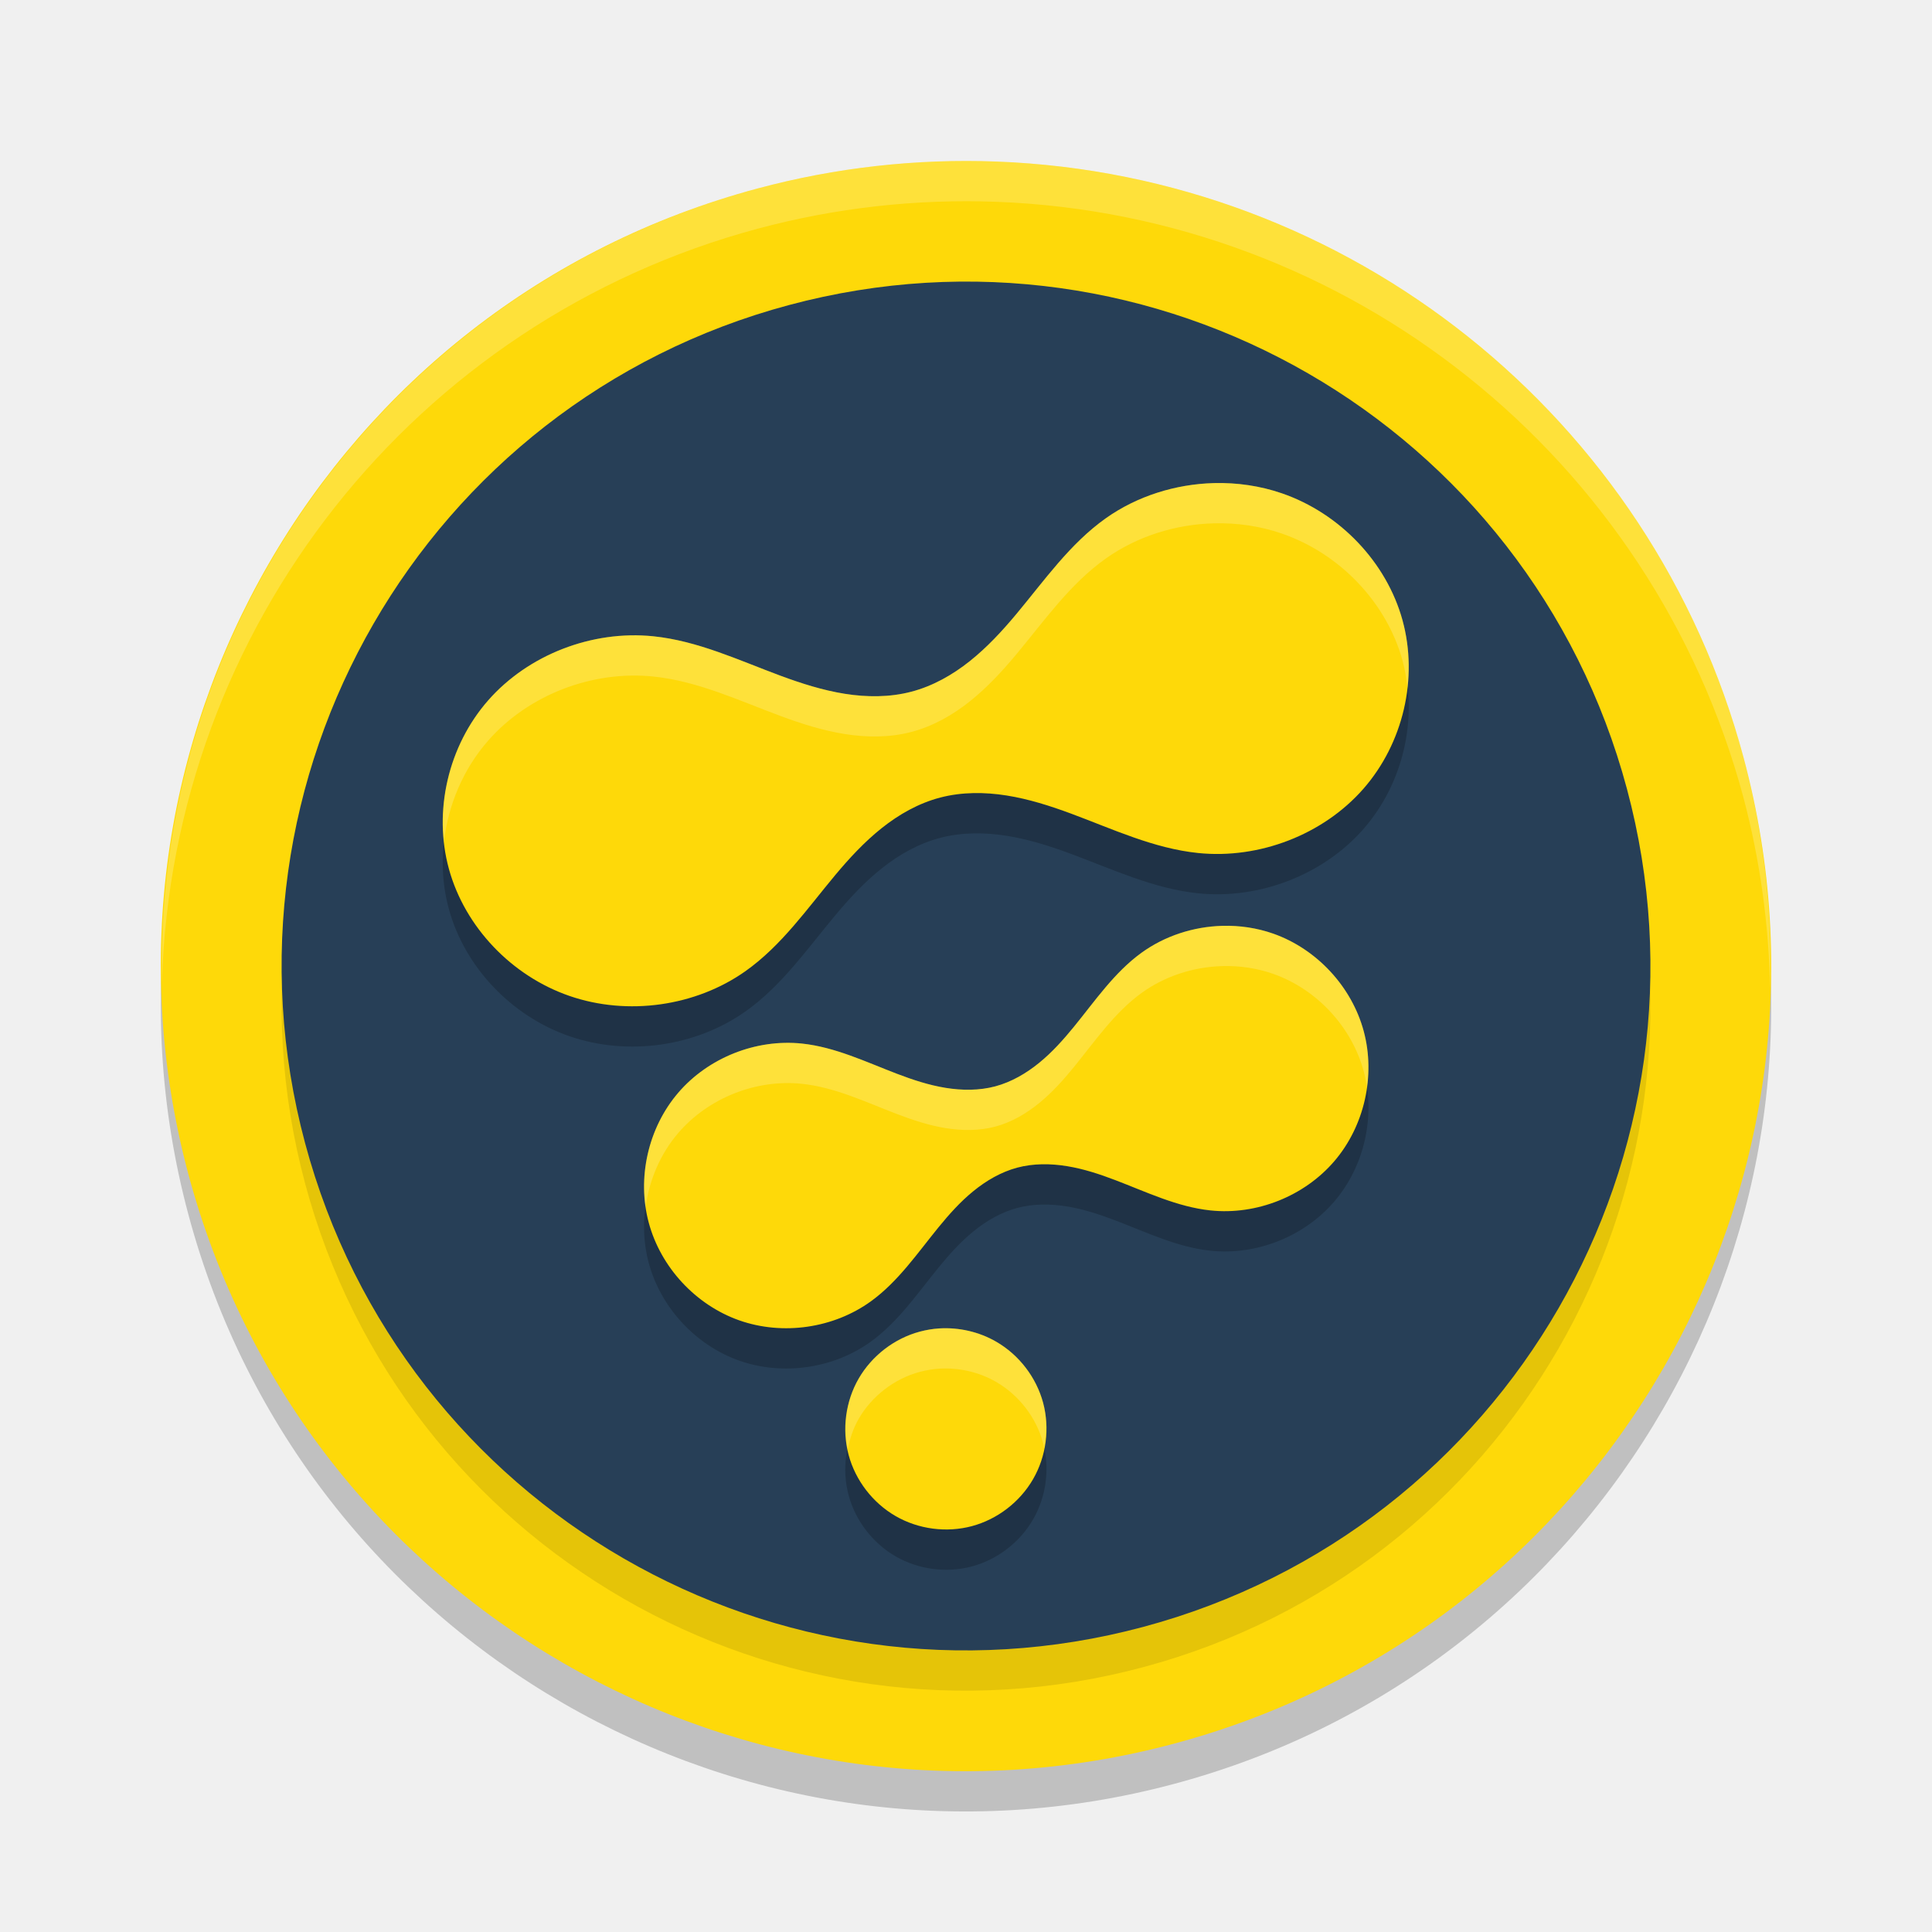
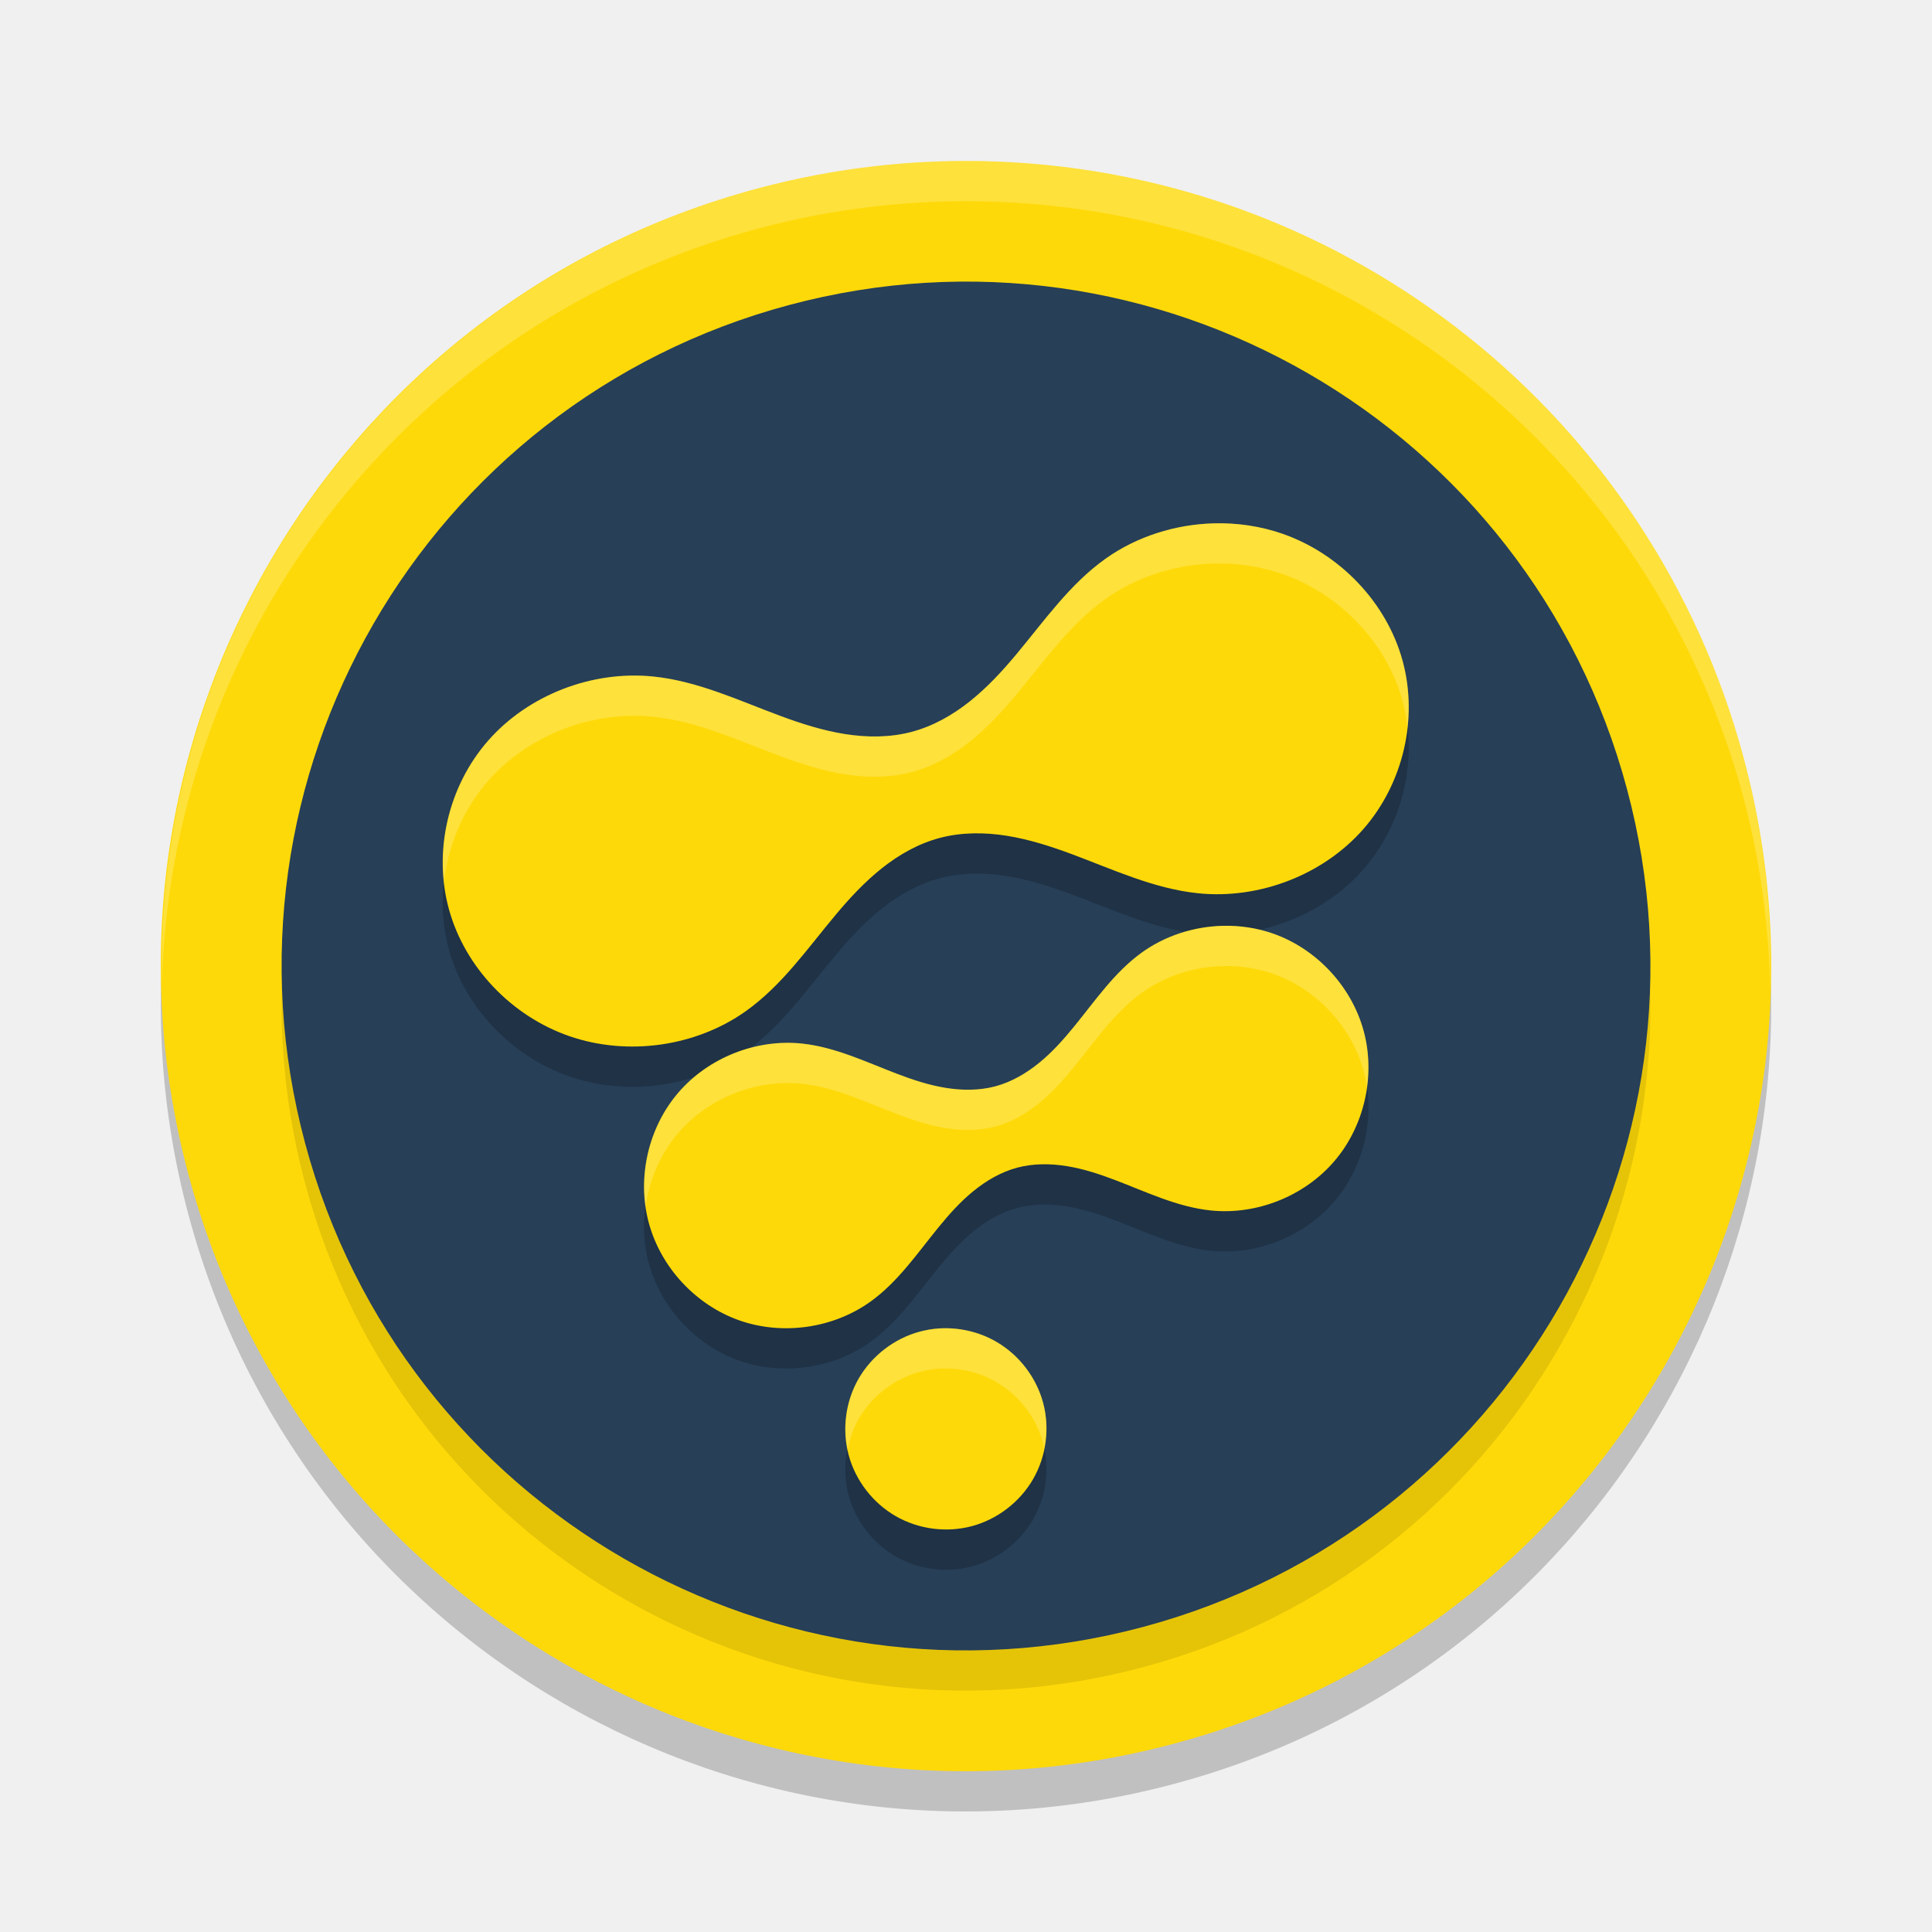
<svg xmlns="http://www.w3.org/2000/svg" width="48" height="48" version="1.1" viewBox="0 0 48 48">
  <path d="M 24.764,5.014 A 20,20 0 0 0 18.824,5.682 20,20 0 0 0 4.681,30.176 20,20 0 0 0 29.176,44.319 20,20 0 0 0 43.319,19.825 20,20 0 0 0 24.764,5.014 Z" style="opacity:0.2" />
  <path style="fill:#fed909" d="M 24.764,4.014 A 20,20 0 0 0 18.824,4.682 20,20 0 0 0 4.681,29.176 20,20 0 0 0 29.176,43.319 20,20 0 0 0 43.319,18.825 20,20 0 0 0 24.764,4.014 Z" />
  <circle style="opacity:0.1" cx="16.712" cy="30.36" r="17" transform="rotate(-15)" />
  <circle cx="16.971" cy="29.394" r="17" transform="rotate(-15)" style="fill:#273f57" />
-   <path d="m 30.158,13.003 c -0.956,0.026 -1.906,0.324 -2.68,0.871 -0.897,0.635 -1.532,1.551 -2.232,2.389 -0.35,0.419 -0.723,0.822 -1.152,1.164 -0.429,0.342 -0.919,0.62 -1.455,0.76 -0.536,0.14 -1.103,0.138 -1.65,0.051 -0.547,-0.087 -1.079,-0.257 -1.598,-0.449 -1.037,-0.385 -2.057,-0.867 -3.16,-0.98 -1.522,-0.156 -3.107,0.459 -4.102,1.592 -0.994,1.133 -1.371,2.752 -0.975,4.191 0.396,1.439 1.555,2.657 2.998,3.154 1.443,0.497 3.131,0.259 4.369,-0.617 0.897,-0.635 1.532,-1.551 2.232,-2.389 0.35,-0.419 0.723,-0.822 1.152,-1.164 0.429,-0.342 0.919,-0.62 1.455,-0.76 0.536,-0.14 1.103,-0.138 1.65,-0.051 0.547,0.087 1.079,0.257 1.598,0.449 1.037,0.385 2.057,0.867 3.16,0.98 1.522,0.156 3.107,-0.459 4.102,-1.592 0.994,-1.133 1.371,-2.752 0.975,-4.191 -0.396,-1.439 -1.555,-2.657 -2.998,-3.154 -0.541,-0.186 -1.116,-0.269 -1.689,-0.254 z m 0.211,11 c -0.717,0.02 -1.429,0.249 -2.01,0.67 -0.673,0.488 -1.151,1.192 -1.676,1.836 -0.263,0.322 -0.541,0.634 -0.863,0.896 -0.322,0.263 -0.69,0.478 -1.092,0.586 -0.402,0.107 -0.828,0.104 -1.238,0.037 -0.411,-0.067 -0.809,-0.198 -1.197,-0.346 -0.777,-0.296 -1.542,-0.667 -2.369,-0.754 -1.142,-0.12 -2.33,0.353 -3.076,1.225 -0.746,0.871 -1.028,2.118 -0.73,3.225 0.297,1.107 1.164,2.043 2.246,2.426 1.082,0.382 2.349,0.199 3.277,-0.475 0.673,-0.488 1.151,-1.192 1.676,-1.836 0.263,-0.322 0.541,-0.634 0.863,-0.896 0.322,-0.263 0.69,-0.478 1.092,-0.586 0.402,-0.107 0.828,-0.104 1.238,-0.037 0.411,0.067 0.809,0.198 1.197,0.346 0.777,0.296 1.542,0.667 2.369,0.754 1.142,0.12 2.33,-0.353 3.076,-1.225 0.746,-0.871 1.028,-2.118 0.73,-3.225 -0.297,-1.107 -1.164,-2.043 -2.246,-2.426 -0.406,-0.143 -0.838,-0.207 -1.268,-0.195 z m -7.033,10.002 c -0.163,0.01 -0.326,0.038 -0.484,0.08 -0.633,0.17 -1.19,0.599 -1.518,1.166 -0.328,0.567 -0.42,1.266 -0.25,1.898 0.17,0.633 0.599,1.19 1.166,1.518 0.567,0.328 1.266,0.42 1.898,0.25 0.633,-0.17 1.19,-0.599 1.518,-1.166 0.328,-0.567 0.42,-1.266 0.25,-1.898 C 25.746,35.22 25.317,34.662 24.75,34.335 24.325,34.089 23.826,33.974 23.336,34.005 Z" style="opacity:0.2" />
-   <path style="fill:#fed909" d="m 30.158,12.002 c -0.956,0.026 -1.906,0.324 -2.68,0.871 -0.897,0.635 -1.532,1.551 -2.232,2.389 -0.35,0.419 -0.723,0.822 -1.152,1.164 -0.429,0.342 -0.919,0.62 -1.455,0.76 -0.536,0.14 -1.103,0.138 -1.65,0.051 -0.547,-0.087 -1.079,-0.257 -1.598,-0.449 -1.037,-0.385 -2.057,-0.867 -3.16,-0.98 -1.522,-0.156 -3.107,0.459 -4.102,1.592 -0.994,1.133 -1.371,2.752 -0.975,4.191 0.396,1.439 1.555,2.657 2.998,3.154 1.443,0.497 3.131,0.259 4.369,-0.617 0.897,-0.635 1.532,-1.551 2.232,-2.389 0.35,-0.419 0.723,-0.822 1.152,-1.164 0.429,-0.342 0.919,-0.62 1.455,-0.76 0.536,-0.14 1.103,-0.138 1.65,-0.051 0.547,0.087 1.079,0.257 1.598,0.449 1.037,0.385 2.057,0.867 3.16,0.98 1.522,0.156 3.107,-0.459 4.102,-1.592 0.994,-1.133 1.371,-2.752 0.975,-4.191 -0.396,-1.439 -1.555,-2.657 -2.998,-3.154 -0.541,-0.186 -1.116,-0.269 -1.689,-0.254 z m 0.211,11 c -0.717,0.02 -1.429,0.249 -2.01,0.67 -0.673,0.488 -1.151,1.192 -1.676,1.836 -0.263,0.322 -0.541,0.634 -0.863,0.896 -0.322,0.263 -0.69,0.478 -1.092,0.586 -0.402,0.107 -0.828,0.104 -1.238,0.037 -0.411,-0.067 -0.809,-0.198 -1.197,-0.346 -0.777,-0.296 -1.542,-0.667 -2.369,-0.754 -1.142,-0.12 -2.33,0.353 -3.076,1.225 -0.746,0.871 -1.028,2.118 -0.73,3.225 0.297,1.107 1.164,2.043 2.246,2.426 1.082,0.382 2.349,0.199 3.277,-0.475 0.673,-0.488 1.151,-1.192 1.676,-1.836 0.263,-0.322 0.541,-0.634 0.863,-0.896 0.322,-0.263 0.69,-0.478 1.092,-0.586 0.402,-0.107 0.828,-0.104 1.238,-0.037 0.411,0.067 0.809,0.198 1.197,0.346 0.777,0.296 1.542,0.667 2.369,0.754 1.142,0.12 2.33,-0.353 3.076,-1.225 0.746,-0.871 1.028,-2.118 0.73,-3.225 -0.297,-1.107 -1.164,-2.043 -2.246,-2.426 -0.406,-0.143 -0.838,-0.207 -1.268,-0.195 z m -7.033,10.002 c -0.163,0.01 -0.326,0.038 -0.484,0.08 -0.633,0.17 -1.19,0.599 -1.518,1.166 -0.328,0.567 -0.42,1.266 -0.25,1.898 0.17,0.633 0.599,1.19 1.166,1.518 0.567,0.328 1.266,0.42 1.898,0.25 0.633,-0.17 1.19,-0.599 1.518,-1.166 0.328,-0.567 0.42,-1.266 0.25,-1.898 C 25.746,34.219 25.317,33.661 24.75,33.334 24.325,33.088 23.826,32.974 23.336,33.004 Z" />
+   <path style="opacity:0.2" d="m 23.336,34.005 c -0.163,0.01 -0.326,0.038 -0.484,0.08 -0.633,0.17 -1.19,0.599 -1.518,1.166 -0.328,0.567 -0.42,1.266 -0.25,1.898 0.17,0.633 0.599,1.19 1.166,1.518 0.567,0.328 1.266,0.42 1.898,0.25 0.633,-0.17 1.19,-0.599 1.518,-1.166 0.328,-0.567 0.42,-1.266 0.25,-1.898 C 25.746,35.22 25.317,34.662 24.75,34.335 24.325,34.089 23.826,33.974 23.336,34.005 Z m 7.033,-10.002 c -0.717,0.02 -1.429,0.249 -2.01,0.67 -0.673,0.488 -1.151,1.192 -1.676,1.836 -0.263,0.322 -0.541,0.634 -0.863,0.896 -0.322,0.263 -0.69,0.478 -1.092,0.586 -0.402,0.107 -0.828,0.104 -1.238,0.037 -0.411,-0.067 -0.809,-0.198 -1.197,-0.346 -0.777,-0.296 -1.542,-0.667 -2.369,-0.754 -1.142,-0.12 -2.33,0.353 -3.076,1.225 -0.746,0.871 -1.028,2.118 -0.73,3.225 0.297,1.107 1.164,2.043 2.246,2.426 1.082,0.382 2.349,0.199 3.277,-0.475 0.673,-0.488 1.151,-1.192 1.676,-1.836 0.263,-0.322 0.541,-0.634 0.863,-0.896 0.322,-0.263 0.69,-0.478 1.092,-0.586 0.402,-0.107 0.828,-0.104 1.238,-0.037 0.411,0.067 0.809,0.198 1.197,0.346 0.777,0.296 1.542,0.667 2.369,0.754 1.142,0.12 2.33,-0.353 3.076,-1.225 0.746,-0.871 1.028,-2.118 0.73,-3.225 -0.297,-1.107 -1.164,-2.043 -2.246,-2.426 -0.406,-0.143 -0.838,-0.207 -1.268,-0.195 z m -0.211,-10 c -0.956,0.026 -1.906,0.324 -2.68,0.871 -0.897,0.635 -1.532,1.551 -2.232,2.389 -0.35,0.419 -0.723,0.822 -1.152,1.164 -0.429,0.342 -0.919,0.62 -1.455,0.76 -0.536,0.14 -1.103,0.138 -1.65,0.051 -0.547,-0.087 -1.079,-0.257 -1.598,-0.449 -1.037,-0.385 -2.057,-0.867 -3.16,-0.98 -1.522,-0.156 -3.107,0.459 -4.102,1.592 -0.994,1.133 -1.371,2.752 -0.975,4.191 0.396,1.439 1.555,2.657 2.998,3.154 1.443,0.497 3.131,0.259 4.369,-0.617 0.897,-0.635 1.532,-1.551 2.232,-2.389 0.35,-0.419 0.723,-0.822 1.152,-1.164 0.429,-0.342 0.919,-0.62 1.455,-0.76 0.536,-0.14 1.103,-0.138 1.65,-0.051 0.547,0.087 1.079,0.257 1.598,0.449 1.037,0.385 2.057,0.867 3.16,0.98 1.522,0.156 3.107,-0.459 4.102,-1.592 0.994,-1.133 1.371,-2.752 0.975,-4.191 -0.396,-1.439 -1.555,-2.657 -2.998,-3.154 -0.541,-0.186 -1.116,-0.269 -1.689,-0.254 z" />
+   <path style="fill:#fed909" d="m 23.336,33.004 c -0.163,0.01 -0.326,0.038 -0.484,0.08 -0.633,0.17 -1.19,0.599 -1.518,1.166 -0.328,0.567 -0.42,1.266 -0.25,1.898 0.17,0.633 0.599,1.19 1.166,1.518 0.567,0.328 1.266,0.42 1.898,0.25 0.633,-0.17 1.19,-0.599 1.518,-1.166 0.328,-0.567 0.42,-1.266 0.25,-1.898 C 25.746,34.219 25.317,33.661 24.75,33.334 24.325,33.088 23.826,32.974 23.336,33.004 Z m 7.033,-10.002 c -0.717,0.02 -1.429,0.249 -2.01,0.67 -0.673,0.488 -1.151,1.192 -1.676,1.836 -0.263,0.322 -0.541,0.634 -0.863,0.896 -0.322,0.263 -0.69,0.478 -1.092,0.586 -0.402,0.107 -0.828,0.104 -1.238,0.037 -0.411,-0.067 -0.809,-0.198 -1.197,-0.346 -0.777,-0.296 -1.542,-0.667 -2.369,-0.754 -1.142,-0.12 -2.33,0.353 -3.076,1.225 -0.746,0.871 -1.028,2.118 -0.73,3.225 0.297,1.107 1.164,2.043 2.246,2.426 1.082,0.382 2.349,0.199 3.277,-0.475 0.673,-0.488 1.151,-1.192 1.676,-1.836 0.263,-0.322 0.541,-0.634 0.863,-0.896 0.322,-0.263 0.69,-0.478 1.092,-0.586 0.402,-0.107 0.828,-0.104 1.238,-0.037 0.411,0.067 0.809,0.198 1.197,0.346 0.777,0.296 1.542,0.667 2.369,0.754 1.142,0.12 2.33,-0.353 3.076,-1.225 0.746,-0.871 1.028,-2.118 0.73,-3.225 -0.297,-1.107 -1.164,-2.043 -2.246,-2.426 -0.406,-0.143 -0.838,-0.207 -1.268,-0.195 z m -0.211,-10 c -0.956,0.026 -1.906,0.324 -2.68,0.871 -0.897,0.635 -1.532,1.551 -2.232,2.389 -0.35,0.419 -0.723,0.822 -1.152,1.164 -0.429,0.342 -0.919,0.62 -1.455,0.76 -0.536,0.14 -1.103,0.138 -1.65,0.051 -0.547,-0.087 -1.079,-0.257 -1.598,-0.449 -1.037,-0.385 -2.057,-0.867 -3.16,-0.98 -1.522,-0.156 -3.107,0.459 -4.102,1.592 -0.994,1.133 -1.371,2.752 -0.975,4.191 0.396,1.439 1.555,2.657 2.998,3.154 1.443,0.497 3.131,0.259 4.369,-0.617 0.897,-0.635 1.532,-1.551 2.232,-2.389 0.35,-0.419 0.723,-0.822 1.152,-1.164 0.429,-0.342 0.919,-0.62 1.455,-0.76 0.536,-0.14 1.103,-0.138 1.65,-0.051 0.547,0.087 1.079,0.257 1.598,0.449 1.037,0.385 2.057,0.867 3.16,0.98 1.522,0.156 3.107,-0.459 4.102,-1.592 0.994,-1.133 1.371,-2.752 0.975,-4.191 -0.396,-1.439 -1.555,-2.657 -2.998,-3.154 -0.541,-0.186 -1.116,-0.269 -1.689,-0.254 z" />
  <path style="opacity:0.2;fill:#ffffff" d="M 24.764,4.014 A 20,20 0 0 0 18.824,4.682 20,20 0 0 0 4.023,24.412 20,20 0 0 1 18.824,5.682 20,20 0 0 1 24.764,5.014 20,20 0 0 1 43.318,19.824 20,20 0 0 1 43.977,24.588 20,20 0 0 0 43.318,18.824 20,20 0 0 0 24.764,4.014 Z" />
-   <path style="opacity:0.2;fill:#ffffff" d="m 30.158,12.002 c -0.956,0.026 -1.906,0.324 -2.68,0.871 -0.897,0.635 -1.532,1.551 -2.232,2.389 -0.35,0.419 -0.723,0.822 -1.152,1.164 -0.429,0.342 -0.919,0.62 -1.455,0.76 -0.536,0.14 -1.103,0.138 -1.65,0.051 -0.547,-0.087 -1.079,-0.257 -1.598,-0.449 -1.037,-0.385 -2.057,-0.867 -3.16,-0.98 -1.522,-0.156 -3.107,0.459 -4.102,1.592 -0.84,0.957 -1.233,2.26 -1.098,3.51 0.105,-0.918 0.481,-1.807 1.098,-2.51 0.994,-1.133 2.579,-1.748 4.102,-1.592 1.103,0.113 2.124,0.596 3.16,0.98 0.518,0.192 1.05,0.362 1.598,0.449 0.547,0.087 1.115,0.089 1.65,-0.051 0.536,-0.14 1.026,-0.418 1.455,-0.76 0.429,-0.342 0.802,-0.745 1.152,-1.164 0.7,-0.838 1.335,-1.754 2.232,-2.389 0.774,-0.548 1.724,-0.846 2.68,-0.871 0.573,-0.015 1.148,0.067 1.689,0.254 1.443,0.497 2.602,1.715 2.998,3.154 0.062,0.223 0.098,0.452 0.123,0.682 0.064,-0.562 0.027,-1.135 -0.123,-1.682 -0.396,-1.439 -1.555,-2.657 -2.998,-3.154 -0.541,-0.186 -1.116,-0.269 -1.689,-0.254 z m 0.211,11 c -0.717,0.02 -1.429,0.249 -2.01,0.67 -0.673,0.488 -1.151,1.192 -1.676,1.836 -0.263,0.322 -0.541,0.634 -0.863,0.896 -0.322,0.263 -0.69,0.478 -1.092,0.586 -0.402,0.107 -0.828,0.104 -1.238,0.037 -0.411,-0.067 -0.809,-0.198 -1.197,-0.346 -0.777,-0.296 -1.542,-0.667 -2.369,-0.754 -1.142,-0.12 -2.33,0.353 -3.076,1.225 -0.66,0.771 -0.955,1.836 -0.809,2.838 0.092,-0.672 0.367,-1.322 0.809,-1.838 0.746,-0.871 1.934,-1.345 3.076,-1.225 0.828,0.087 1.592,0.458 2.369,0.754 0.389,0.148 0.787,0.279 1.197,0.346 0.411,0.067 0.836,0.07 1.238,-0.037 0.402,-0.107 0.77,-0.323 1.092,-0.586 0.322,-0.263 0.601,-0.574 0.863,-0.896 0.525,-0.644 1.003,-1.347 1.676,-1.836 0.58,-0.421 1.293,-0.65 2.01,-0.67 0.43,-0.012 0.862,0.052 1.268,0.195 1.082,0.382 1.949,1.319 2.246,2.426 0.034,0.128 0.059,0.258 0.078,0.389 0.064,-0.463 0.043,-0.937 -0.078,-1.389 -0.297,-1.107 -1.164,-2.043 -2.246,-2.426 -0.406,-0.143 -0.838,-0.207 -1.268,-0.195 z m -7.033,10.002 c -0.163,0.01 -0.326,0.038 -0.484,0.08 -0.633,0.17 -1.19,0.599 -1.518,1.166 -0.304,0.527 -0.396,1.165 -0.273,1.76 0.053,-0.265 0.138,-0.525 0.273,-0.76 0.328,-0.567 0.885,-0.996 1.518,-1.166 0.158,-0.042 0.321,-0.07 0.484,-0.08 0.49,-0.03 0.989,0.084 1.414,0.33 0.567,0.328 0.996,0.885 1.166,1.518 0.012,0.046 0.014,0.094 0.023,0.141 0.075,-0.377 0.076,-0.769 -0.023,-1.141 C 25.746,34.219 25.317,33.661 24.75,33.334 24.325,33.088 23.826,32.974 23.336,33.004 Z" />
+   <path style="opacity:0.2;fill:#ffffff" d="m 23.336,33.004 c -0.163,0.01 -0.326,0.038 -0.484,0.08 -0.633,0.17 -1.19,0.599 -1.518,1.166 -0.304,0.527 -0.396,1.165 -0.273,1.76 0.053,-0.265 0.138,-0.525 0.273,-0.76 0.328,-0.567 0.885,-0.996 1.518,-1.166 0.158,-0.042 0.321,-0.07 0.484,-0.08 0.49,-0.03 0.989,0.084 1.414,0.33 0.567,0.328 0.996,0.885 1.166,1.518 0.012,0.046 0.014,0.094 0.023,0.141 0.075,-0.377 0.076,-0.769 -0.023,-1.141 C 25.746,34.219 25.317,33.661 24.75,33.334 24.325,33.088 23.826,32.974 23.336,33.004 Z m 7.033,-10.002 c -0.717,0.02 -1.429,0.249 -2.01,0.67 -0.673,0.488 -1.151,1.192 -1.676,1.836 -0.263,0.322 -0.541,0.634 -0.863,0.896 -0.322,0.263 -0.69,0.478 -1.092,0.586 -0.402,0.107 -0.828,0.104 -1.238,0.037 -0.411,-0.067 -0.809,-0.198 -1.197,-0.346 -0.777,-0.296 -1.542,-0.667 -2.369,-0.754 -1.142,-0.12 -2.33,0.353 -3.076,1.225 -0.66,0.771 -0.955,1.836 -0.809,2.838 0.092,-0.672 0.367,-1.322 0.809,-1.838 0.746,-0.871 1.934,-1.345 3.076,-1.225 0.828,0.087 1.592,0.458 2.369,0.754 0.389,0.148 0.787,0.279 1.197,0.346 0.411,0.067 0.836,0.07 1.238,-0.037 0.402,-0.107 0.77,-0.323 1.092,-0.586 0.322,-0.263 0.601,-0.574 0.863,-0.896 0.525,-0.644 1.003,-1.347 1.676,-1.836 0.58,-0.421 1.293,-0.65 2.01,-0.67 0.43,-0.012 0.862,0.052 1.268,0.195 1.082,0.382 1.949,1.319 2.246,2.426 0.034,0.128 0.059,0.258 0.078,0.389 0.064,-0.463 0.043,-0.937 -0.078,-1.389 -0.297,-1.107 -1.164,-2.043 -2.246,-2.426 -0.406,-0.143 -0.838,-0.207 -1.268,-0.195 z m -0.211,-10 c -0.956,0.026 -1.906,0.324 -2.68,0.871 -0.897,0.635 -1.532,1.551 -2.232,2.389 -0.35,0.419 -0.723,0.822 -1.152,1.164 -0.429,0.342 -0.919,0.62 -1.455,0.76 -0.536,0.14 -1.103,0.138 -1.65,0.051 -0.547,-0.087 -1.079,-0.257 -1.598,-0.449 -1.037,-0.385 -2.057,-0.867 -3.16,-0.98 -1.522,-0.156 -3.107,0.459 -4.102,1.592 -0.84,0.957 -1.233,2.26 -1.098,3.51 0.105,-0.918 0.481,-1.807 1.098,-2.51 0.994,-1.133 2.579,-1.748 4.102,-1.592 1.103,0.113 2.124,0.596 3.16,0.98 0.518,0.192 1.05,0.362 1.598,0.449 0.547,0.087 1.115,0.089 1.65,-0.051 0.536,-0.14 1.026,-0.418 1.455,-0.76 0.429,-0.342 0.802,-0.745 1.152,-1.164 0.7,-0.838 1.335,-1.754 2.232,-2.389 0.774,-0.548 1.724,-0.846 2.68,-0.871 0.573,-0.015 1.148,0.067 1.689,0.254 1.443,0.497 2.602,1.715 2.998,3.154 0.062,0.223 0.098,0.452 0.123,0.682 0.064,-0.562 0.027,-1.135 -0.123,-1.682 -0.396,-1.439 -1.555,-2.657 -2.998,-3.154 -0.541,-0.186 -1.116,-0.269 -1.689,-0.254 z" />
</svg>
